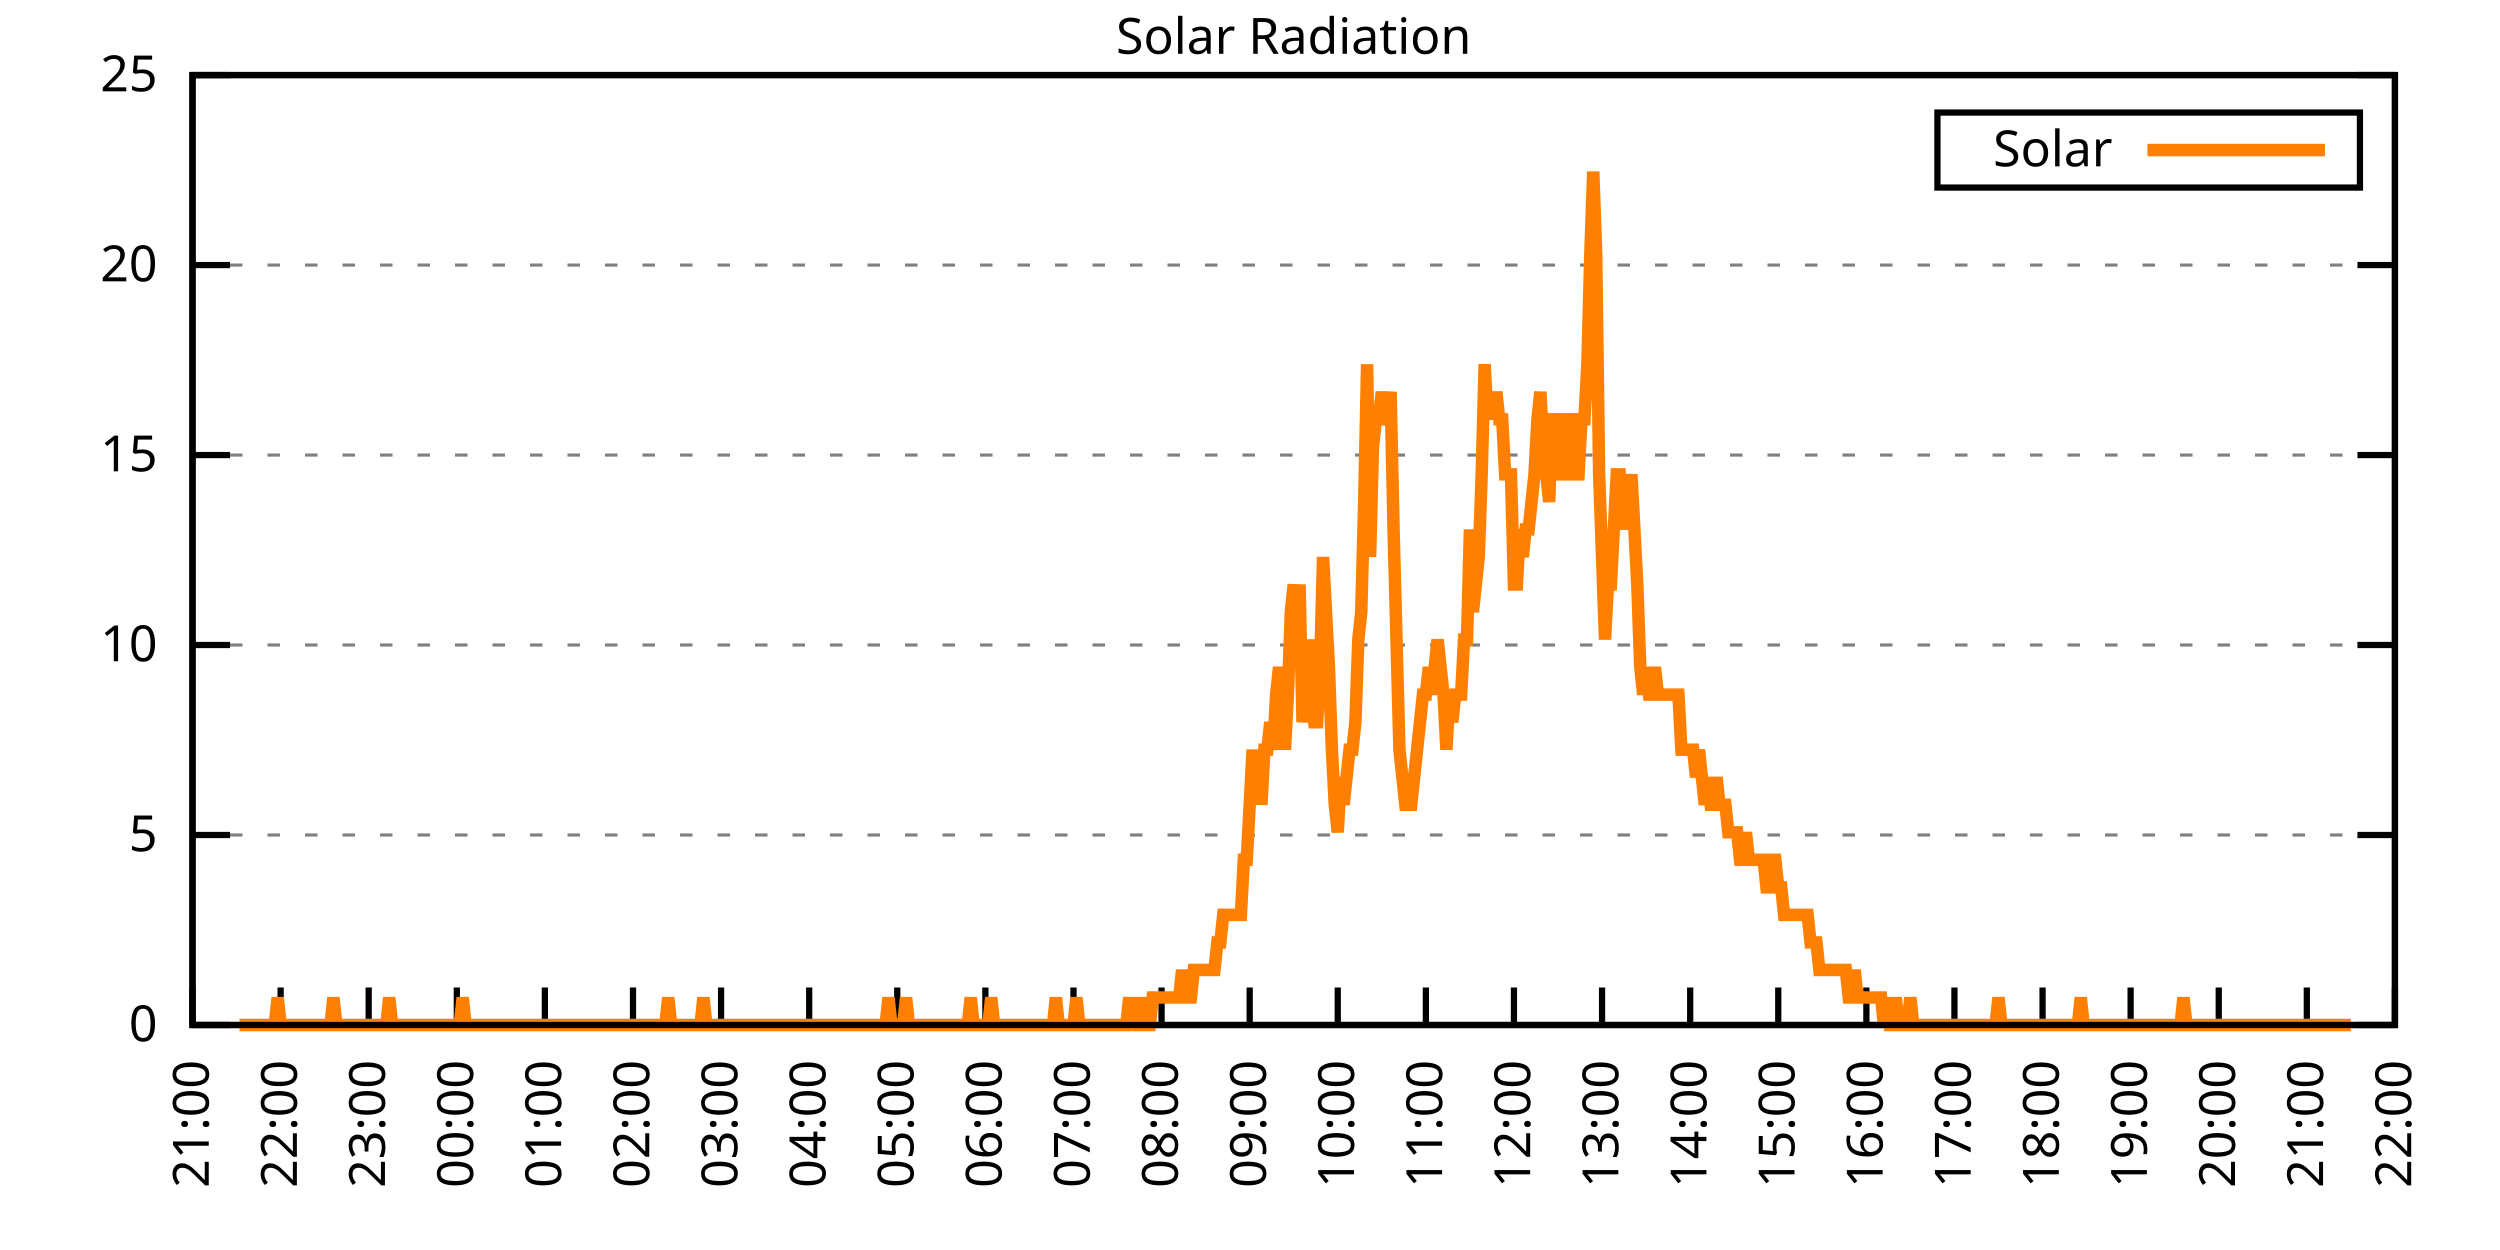
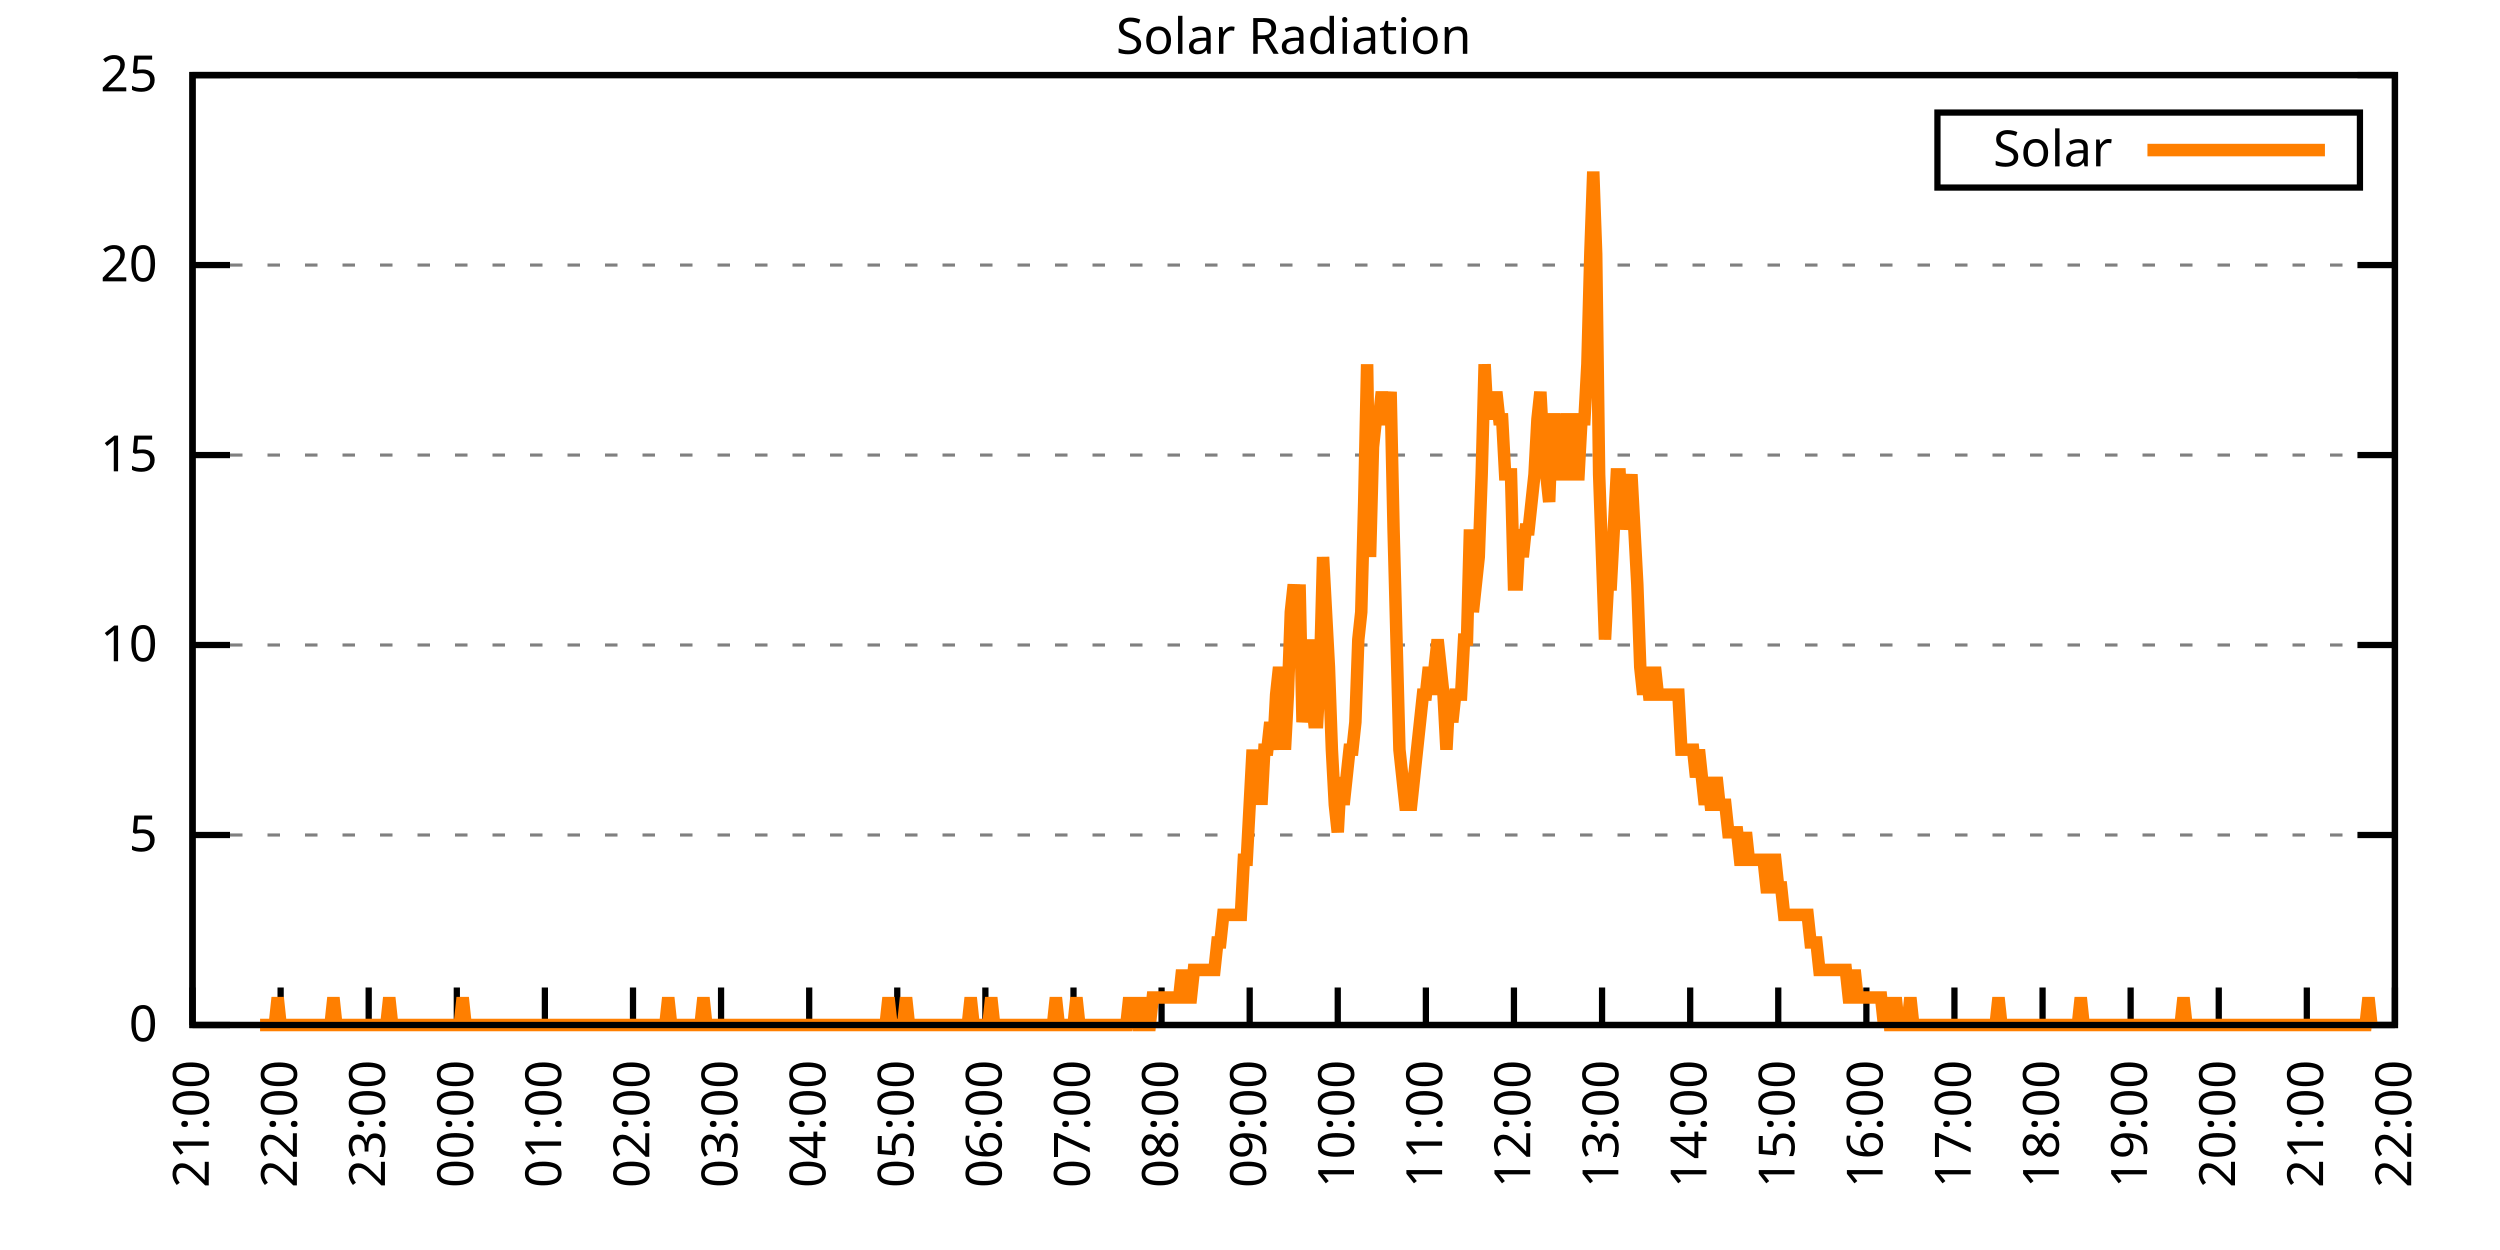
<svg xmlns="http://www.w3.org/2000/svg" xmlns:xlink="http://www.w3.org/1999/xlink" width="400" height="200" viewBox="0 0 400 200">
  <g id="gnuplot_canvas">
    <rect x="0" y="0" width="400" height="200" fill="none" />
    <defs>
      <circle id="gpDot" r="0.5" stroke-width="0.5" stroke="currentColor" />
      <path id="gpPt0" stroke-width="0.333" stroke="currentColor" d="M-1,0 h2 M0,-1 v2" />
      <path id="gpPt1" stroke-width="0.333" stroke="currentColor" d="M-1,-1 L1,1 M1,-1 L-1,1" />
      <path id="gpPt2" stroke-width="0.333" stroke="currentColor" d="M-1,0 L1,0 M0,-1 L0,1 M-1,-1 L1,1 M-1,1 L1,-1" />
      <rect id="gpPt3" stroke-width="0.333" stroke="currentColor" x="-1" y="-1" width="2" height="2" />
      <rect id="gpPt4" stroke-width="0.333" stroke="currentColor" fill="currentColor" x="-1" y="-1" width="2" height="2" />
      <circle id="gpPt5" stroke-width="0.333" stroke="currentColor" cx="0" cy="0" r="1" />
      <use xlink:href="#gpPt5" id="gpPt6" fill="currentColor" stroke="none" />
      <path id="gpPt7" stroke-width="0.333" stroke="currentColor" d="M0,-1.33 L-1.33,0.67 L1.33,0.67 z" />
      <use xlink:href="#gpPt7" id="gpPt8" fill="currentColor" stroke="none" />
      <use xlink:href="#gpPt7" id="gpPt9" stroke="currentColor" transform="rotate(180)" />
      <use xlink:href="#gpPt9" id="gpPt10" fill="currentColor" stroke="none" />
      <use xlink:href="#gpPt3" id="gpPt11" stroke="currentColor" transform="rotate(45)" />
      <use xlink:href="#gpPt11" id="gpPt12" fill="currentColor" stroke="none" />
      <path id="gpPt13" stroke-width="0.333" stroke="currentColor" d="M0,1.330 L1.265,0.411 L0.782,-1.067 L-0.782,-1.076 L-1.265,0.411 z" />
      <use xlink:href="#gpPt13" id="gpPt14" fill="currentColor" stroke="none" />
      <filter id="textbox" filterUnits="objectBoundingBox" x="0" y="0" height="1" width="1">
        <feFlood flood-color="white" flood-opacity="1" result="bgnd" />
        <feComposite in="SourceGraphic" in2="bgnd" operator="atop" />
      </filter>
      <filter id="greybox" filterUnits="objectBoundingBox" x="0" y="0" height="1" width="1">
        <feFlood flood-color="lightgrey" flood-opacity="1" result="grey" />
        <feComposite in="SourceGraphic" in2="grey" operator="atop" />
      </filter>
    </defs>
    <g fill="none" color="white" stroke="currentColor" stroke-width="1.00" stroke-linecap="butt" stroke-linejoin="miter">
</g>
    <g fill="none" color="black" stroke="currentColor" stroke-width="1.00" stroke-linecap="butt" stroke-linejoin="miter">
      <g stroke="none" shape-rendering="crispEdges">
        <polygon fill="rgb(255, 255, 255)" points="30.80,164.00 383.18,164.00 383.18,12.02 30.80,12.02 " />
      </g>
    </g>
    <g fill="none" color="black" stroke="currentColor" stroke-width="1.00" stroke-linecap="butt" stroke-linejoin="miter">
</g>
    <g fill="none" color="black" stroke="black" stroke-width="0.50" stroke-linecap="butt" stroke-linejoin="miter">
</g>
    <g fill="none" color="gray" stroke="currentColor" stroke-width="0.50" stroke-linecap="butt" stroke-linejoin="miter">
      <path stroke="gray" stroke-dasharray="2,4" class="gridline" d="M30.80,164.00 L383.19,164.00  " />
    </g>
    <g fill="none" color="gray" stroke="gray" stroke-width="1.00" stroke-linecap="butt" stroke-linejoin="miter">
</g>
    <g fill="none" color="black" stroke="currentColor" stroke-width="1.00" stroke-linecap="butt" stroke-linejoin="miter">
      <path stroke="black" d="M30.80,164.00 L36.80,164.00 M383.19,164.00 L377.19,164.00  " />
      <g transform="translate(25.20,166.60)" stroke="none" fill="black" font-family="Sans" font-size="8.00" text-anchor="end">
        <text>
          <tspan font-family="Sans"> 0</tspan>
        </text>
      </g>
    </g>
    <g fill="none" color="black" stroke="currentColor" stroke-width="1.00" stroke-linecap="butt" stroke-linejoin="miter">
</g>
    <g fill="none" color="black" stroke="black" stroke-width="0.50" stroke-linecap="butt" stroke-linejoin="miter">
</g>
    <g fill="none" color="gray" stroke="currentColor" stroke-width="0.50" stroke-linecap="butt" stroke-linejoin="miter">
      <path stroke="gray" stroke-dasharray="2,4" class="gridline" d="M30.80,133.60 L383.19,133.60  " />
    </g>
    <g fill="none" color="gray" stroke="gray" stroke-width="1.00" stroke-linecap="butt" stroke-linejoin="miter">
</g>
    <g fill="none" color="black" stroke="currentColor" stroke-width="1.00" stroke-linecap="butt" stroke-linejoin="miter">
      <path stroke="black" d="M30.80,133.60 L36.80,133.60 M383.19,133.60 L377.19,133.60  " />
      <g transform="translate(25.20,136.20)" stroke="none" fill="black" font-family="Sans" font-size="8.00" text-anchor="end">
        <text>
          <tspan font-family="Sans"> 5</tspan>
        </text>
      </g>
    </g>
    <g fill="none" color="black" stroke="currentColor" stroke-width="1.00" stroke-linecap="butt" stroke-linejoin="miter">
</g>
    <g fill="none" color="black" stroke="black" stroke-width="0.50" stroke-linecap="butt" stroke-linejoin="miter">
</g>
    <g fill="none" color="gray" stroke="currentColor" stroke-width="0.50" stroke-linecap="butt" stroke-linejoin="miter">
      <path stroke="gray" stroke-dasharray="2,4" class="gridline" d="M30.80,103.20 L383.19,103.20  " />
    </g>
    <g fill="none" color="gray" stroke="gray" stroke-width="1.00" stroke-linecap="butt" stroke-linejoin="miter">
</g>
    <g fill="none" color="black" stroke="currentColor" stroke-width="1.00" stroke-linecap="butt" stroke-linejoin="miter">
      <path stroke="black" d="M30.80,103.20 L36.80,103.20 M383.19,103.20 L377.19,103.20  " />
      <g transform="translate(25.20,105.80)" stroke="none" fill="black" font-family="Sans" font-size="8.00" text-anchor="end">
        <text>
          <tspan font-family="Sans"> 10</tspan>
        </text>
      </g>
    </g>
    <g fill="none" color="black" stroke="currentColor" stroke-width="1.00" stroke-linecap="butt" stroke-linejoin="miter">
</g>
    <g fill="none" color="black" stroke="black" stroke-width="0.50" stroke-linecap="butt" stroke-linejoin="miter">
</g>
    <g fill="none" color="gray" stroke="currentColor" stroke-width="0.50" stroke-linecap="butt" stroke-linejoin="miter">
      <path stroke="gray" stroke-dasharray="2,4" class="gridline" d="M30.80,72.81 L383.19,72.81  " />
    </g>
    <g fill="none" color="gray" stroke="gray" stroke-width="1.00" stroke-linecap="butt" stroke-linejoin="miter">
</g>
    <g fill="none" color="black" stroke="currentColor" stroke-width="1.00" stroke-linecap="butt" stroke-linejoin="miter">
      <path stroke="black" d="M30.80,72.81 L36.80,72.81 M383.19,72.81 L377.19,72.81  " />
      <g transform="translate(25.20,75.41)" stroke="none" fill="black" font-family="Sans" font-size="8.00" text-anchor="end">
        <text>
          <tspan font-family="Sans"> 15</tspan>
        </text>
      </g>
    </g>
    <g fill="none" color="black" stroke="currentColor" stroke-width="1.00" stroke-linecap="butt" stroke-linejoin="miter">
</g>
    <g fill="none" color="black" stroke="black" stroke-width="0.50" stroke-linecap="butt" stroke-linejoin="miter">
</g>
    <g fill="none" color="gray" stroke="currentColor" stroke-width="0.50" stroke-linecap="butt" stroke-linejoin="miter">
      <path stroke="gray" stroke-dasharray="2,4" class="gridline" d="M30.80,42.41 L383.19,42.41  " />
    </g>
    <g fill="none" color="gray" stroke="gray" stroke-width="1.00" stroke-linecap="butt" stroke-linejoin="miter">
</g>
    <g fill="none" color="black" stroke="currentColor" stroke-width="1.00" stroke-linecap="butt" stroke-linejoin="miter">
      <path stroke="black" d="M30.80,42.41 L36.80,42.41 M383.19,42.41 L377.19,42.41  " />
      <g transform="translate(25.20,45.01)" stroke="none" fill="black" font-family="Sans" font-size="8.00" text-anchor="end">
        <text>
          <tspan font-family="Sans"> 20</tspan>
        </text>
      </g>
    </g>
    <g fill="none" color="black" stroke="currentColor" stroke-width="1.00" stroke-linecap="butt" stroke-linejoin="miter">
</g>
    <g fill="none" color="black" stroke="black" stroke-width="0.50" stroke-linecap="butt" stroke-linejoin="miter">
</g>
    <g fill="none" color="gray" stroke="currentColor" stroke-width="0.50" stroke-linecap="butt" stroke-linejoin="miter">
      <path stroke="gray" stroke-dasharray="2,4" class="gridline" d="M30.80,12.01 L383.19,12.01  " />
    </g>
    <g fill="none" color="gray" stroke="gray" stroke-width="1.00" stroke-linecap="butt" stroke-linejoin="miter">
</g>
    <g fill="none" color="black" stroke="currentColor" stroke-width="1.00" stroke-linecap="butt" stroke-linejoin="miter">
      <path stroke="black" d="M30.80,12.01 L36.80,12.01 M383.19,12.01 L377.19,12.01  " />
      <g transform="translate(25.20,14.61)" stroke="none" fill="black" font-family="Sans" font-size="8.00" text-anchor="end">
        <text>
          <tspan font-family="Sans"> 25</tspan>
        </text>
      </g>
    </g>
    <g fill="none" color="black" stroke="currentColor" stroke-width="1.00" stroke-linecap="butt" stroke-linejoin="miter">
      <path stroke="black" d="M30.80,164.00 L30.80,158.00  " />
      <g transform="translate(33.40,169.60) rotate(270.00)" stroke="none" fill="black" font-family="Sans" font-size="8.00" text-anchor="end">
        <text>
          <tspan font-family="Sans">21:00</tspan>
        </text>
      </g>
    </g>
    <g fill="none" color="black" stroke="currentColor" stroke-width="1.00" stroke-linecap="butt" stroke-linejoin="miter">
      <path stroke="black" d="M44.90,164.00 L44.90,158.00  " />
      <g transform="translate(47.50,169.60) rotate(270.00)" stroke="none" fill="black" font-family="Sans" font-size="8.00" text-anchor="end">
        <text>
          <tspan font-family="Sans">22:00</tspan>
        </text>
      </g>
    </g>
    <g fill="none" color="black" stroke="currentColor" stroke-width="1.00" stroke-linecap="butt" stroke-linejoin="miter">
      <path stroke="black" d="M58.99,164.00 L58.99,158.00  " />
      <g transform="translate(61.59,169.60) rotate(270.00)" stroke="none" fill="black" font-family="Sans" font-size="8.00" text-anchor="end">
        <text>
          <tspan font-family="Sans">23:00</tspan>
        </text>
      </g>
    </g>
    <g fill="none" color="black" stroke="currentColor" stroke-width="1.00" stroke-linecap="butt" stroke-linejoin="miter">
      <path stroke="black" d="M73.09,164.00 L73.09,158.00  " />
      <g transform="translate(75.69,169.60) rotate(270.00)" stroke="none" fill="black" font-family="Sans" font-size="8.00" text-anchor="end">
        <text>
          <tspan font-family="Sans">00:00</tspan>
        </text>
      </g>
    </g>
    <g fill="none" color="black" stroke="currentColor" stroke-width="1.00" stroke-linecap="butt" stroke-linejoin="miter">
      <path stroke="black" d="M87.18,164.00 L87.18,158.00  " />
      <g transform="translate(89.78,169.60) rotate(270.00)" stroke="none" fill="black" font-family="Sans" font-size="8.00" text-anchor="end">
        <text>
          <tspan font-family="Sans">01:00</tspan>
        </text>
      </g>
    </g>
    <g fill="none" color="black" stroke="currentColor" stroke-width="1.00" stroke-linecap="butt" stroke-linejoin="miter">
      <path stroke="black" d="M101.28,164.00 L101.28,158.00  " />
      <g transform="translate(103.88,169.60) rotate(270.00)" stroke="none" fill="black" font-family="Sans" font-size="8.00" text-anchor="end">
        <text>
          <tspan font-family="Sans">02:00</tspan>
        </text>
      </g>
    </g>
    <g fill="none" color="black" stroke="currentColor" stroke-width="1.00" stroke-linecap="butt" stroke-linejoin="miter">
      <path stroke="black" d="M115.37,164.00 L115.37,158.00  " />
      <g transform="translate(117.97,169.60) rotate(270.00)" stroke="none" fill="black" font-family="Sans" font-size="8.00" text-anchor="end">
        <text>
          <tspan font-family="Sans">03:00</tspan>
        </text>
      </g>
    </g>
    <g fill="none" color="black" stroke="currentColor" stroke-width="1.00" stroke-linecap="butt" stroke-linejoin="miter">
      <path stroke="black" d="M129.47,164.00 L129.47,158.00  " />
      <g transform="translate(132.07,169.60) rotate(270.00)" stroke="none" fill="black" font-family="Sans" font-size="8.00" text-anchor="end">
        <text>
          <tspan font-family="Sans">04:00</tspan>
        </text>
      </g>
    </g>
    <g fill="none" color="black" stroke="currentColor" stroke-width="1.00" stroke-linecap="butt" stroke-linejoin="miter">
      <path stroke="black" d="M143.56,164.00 L143.56,158.00  " />
      <g transform="translate(146.16,169.60) rotate(270.00)" stroke="none" fill="black" font-family="Sans" font-size="8.00" text-anchor="end">
        <text>
          <tspan font-family="Sans">05:00</tspan>
        </text>
      </g>
    </g>
    <g fill="none" color="black" stroke="currentColor" stroke-width="1.00" stroke-linecap="butt" stroke-linejoin="miter">
      <path stroke="black" d="M157.66,164.00 L157.66,158.00  " />
      <g transform="translate(160.26,169.60) rotate(270.00)" stroke="none" fill="black" font-family="Sans" font-size="8.00" text-anchor="end">
        <text>
          <tspan font-family="Sans">06:00</tspan>
        </text>
      </g>
    </g>
    <g fill="none" color="black" stroke="currentColor" stroke-width="1.00" stroke-linecap="butt" stroke-linejoin="miter">
      <path stroke="black" d="M171.76,164.00 L171.76,158.00  " />
      <g transform="translate(174.36,169.60) rotate(270.00)" stroke="none" fill="black" font-family="Sans" font-size="8.00" text-anchor="end">
        <text>
          <tspan font-family="Sans">07:00</tspan>
        </text>
      </g>
    </g>
    <g fill="none" color="black" stroke="currentColor" stroke-width="1.00" stroke-linecap="butt" stroke-linejoin="miter">
      <path stroke="black" d="M185.85,164.00 L185.85,158.00  " />
      <g transform="translate(188.45,169.60) rotate(270.00)" stroke="none" fill="black" font-family="Sans" font-size="8.00" text-anchor="end">
        <text>
          <tspan font-family="Sans">08:00</tspan>
        </text>
      </g>
    </g>
    <g fill="none" color="black" stroke="currentColor" stroke-width="1.00" stroke-linecap="butt" stroke-linejoin="miter">
      <path stroke="black" d="M199.95,164.00 L199.95,158.00  " />
      <g transform="translate(202.55,169.60) rotate(270.00)" stroke="none" fill="black" font-family="Sans" font-size="8.00" text-anchor="end">
        <text>
          <tspan font-family="Sans">09:00</tspan>
        </text>
      </g>
    </g>
    <g fill="none" color="black" stroke="currentColor" stroke-width="1.00" stroke-linecap="butt" stroke-linejoin="miter">
      <path stroke="black" d="M214.04,164.00 L214.04,158.00  " />
      <g transform="translate(216.64,169.60) rotate(270.00)" stroke="none" fill="black" font-family="Sans" font-size="8.00" text-anchor="end">
        <text>
          <tspan font-family="Sans">10:00</tspan>
        </text>
      </g>
    </g>
    <g fill="none" color="black" stroke="currentColor" stroke-width="1.00" stroke-linecap="butt" stroke-linejoin="miter">
      <path stroke="black" d="M228.14,164.00 L228.14,158.00  " />
      <g transform="translate(230.74,169.60) rotate(270.00)" stroke="none" fill="black" font-family="Sans" font-size="8.00" text-anchor="end">
        <text>
          <tspan font-family="Sans">11:00</tspan>
        </text>
      </g>
    </g>
    <g fill="none" color="black" stroke="currentColor" stroke-width="1.00" stroke-linecap="butt" stroke-linejoin="miter">
      <path stroke="black" d="M242.23,164.00 L242.23,158.00  " />
      <g transform="translate(244.83,169.60) rotate(270.00)" stroke="none" fill="black" font-family="Sans" font-size="8.00" text-anchor="end">
        <text>
          <tspan font-family="Sans">12:00</tspan>
        </text>
      </g>
    </g>
    <g fill="none" color="black" stroke="currentColor" stroke-width="1.00" stroke-linecap="butt" stroke-linejoin="miter">
      <path stroke="black" d="M256.33,164.00 L256.33,158.00  " />
      <g transform="translate(258.93,169.60) rotate(270.00)" stroke="none" fill="black" font-family="Sans" font-size="8.00" text-anchor="end">
        <text>
          <tspan font-family="Sans">13:00</tspan>
        </text>
      </g>
    </g>
    <g fill="none" color="black" stroke="currentColor" stroke-width="1.00" stroke-linecap="butt" stroke-linejoin="miter">
      <path stroke="black" d="M270.43,164.00 L270.43,158.00  " />
      <g transform="translate(273.03,169.60) rotate(270.00)" stroke="none" fill="black" font-family="Sans" font-size="8.00" text-anchor="end">
        <text>
          <tspan font-family="Sans">14:00</tspan>
        </text>
      </g>
    </g>
    <g fill="none" color="black" stroke="currentColor" stroke-width="1.00" stroke-linecap="butt" stroke-linejoin="miter">
      <path stroke="black" d="M284.52,164.00 L284.52,158.00  " />
      <g transform="translate(287.12,169.60) rotate(270.00)" stroke="none" fill="black" font-family="Sans" font-size="8.00" text-anchor="end">
        <text>
          <tspan font-family="Sans">15:00</tspan>
        </text>
      </g>
    </g>
    <g fill="none" color="black" stroke="currentColor" stroke-width="1.00" stroke-linecap="butt" stroke-linejoin="miter">
      <path stroke="black" d="M298.62,164.00 L298.62,158.00  " />
      <g transform="translate(301.22,169.60) rotate(270.00)" stroke="none" fill="black" font-family="Sans" font-size="8.00" text-anchor="end">
        <text>
          <tspan font-family="Sans">16:00</tspan>
        </text>
      </g>
    </g>
    <g fill="none" color="black" stroke="currentColor" stroke-width="1.00" stroke-linecap="butt" stroke-linejoin="miter">
      <path stroke="black" d="M312.71,164.00 L312.71,158.00  " />
      <g transform="translate(315.31,169.60) rotate(270.00)" stroke="none" fill="black" font-family="Sans" font-size="8.00" text-anchor="end">
        <text>
          <tspan font-family="Sans">17:00</tspan>
        </text>
      </g>
    </g>
    <g fill="none" color="black" stroke="currentColor" stroke-width="1.00" stroke-linecap="butt" stroke-linejoin="miter">
      <path stroke="black" d="M326.81,164.00 L326.81,158.00  " />
      <g transform="translate(329.41,169.60) rotate(270.00)" stroke="none" fill="black" font-family="Sans" font-size="8.00" text-anchor="end">
        <text>
          <tspan font-family="Sans">18:00</tspan>
        </text>
      </g>
    </g>
    <g fill="none" color="black" stroke="currentColor" stroke-width="1.00" stroke-linecap="butt" stroke-linejoin="miter">
      <path stroke="black" d="M340.90,164.00 L340.90,158.00  " />
      <g transform="translate(343.50,169.60) rotate(270.00)" stroke="none" fill="black" font-family="Sans" font-size="8.00" text-anchor="end">
        <text>
          <tspan font-family="Sans">19:00</tspan>
        </text>
      </g>
    </g>
    <g fill="none" color="black" stroke="currentColor" stroke-width="1.00" stroke-linecap="butt" stroke-linejoin="miter">
      <path stroke="black" d="M355.00,164.00 L355.00,158.00  " />
      <g transform="translate(357.60,169.60) rotate(270.00)" stroke="none" fill="black" font-family="Sans" font-size="8.00" text-anchor="end">
        <text>
          <tspan font-family="Sans">20:00</tspan>
        </text>
      </g>
    </g>
    <g fill="none" color="black" stroke="currentColor" stroke-width="1.00" stroke-linecap="butt" stroke-linejoin="miter">
      <path stroke="black" d="M369.09,164.00 L369.09,158.00  " />
      <g transform="translate(371.69,169.60) rotate(270.00)" stroke="none" fill="black" font-family="Sans" font-size="8.00" text-anchor="end">
        <text>
          <tspan font-family="Sans">21:00</tspan>
        </text>
      </g>
    </g>
    <g fill="none" color="black" stroke="currentColor" stroke-width="1.00" stroke-linecap="butt" stroke-linejoin="miter">
      <path stroke="black" d="M383.19,164.00 L383.19,158.00  " />
      <g transform="translate(385.79,169.60) rotate(270.00)" stroke="none" fill="black" font-family="Sans" font-size="8.00" text-anchor="end">
        <text>
          <tspan font-family="Sans">22:00</tspan>
        </text>
      </g>
    </g>
    <g fill="none" color="black" stroke="currentColor" stroke-width="1.00" stroke-linecap="butt" stroke-linejoin="miter">
</g>
    <g fill="none" color="black" stroke="currentColor" stroke-width="1.00" stroke-linecap="butt" stroke-linejoin="miter">
      <path stroke="black" d="M30.80,12.01 L30.80,164.00 L383.19,164.00 L383.19,12.01 L30.80,12.01 Z  " />
    </g>
    <g fill="none" color="black" stroke="currentColor" stroke-width="1.00" stroke-linecap="butt" stroke-linejoin="miter">
</g>
    <g fill="none" color="black" stroke="currentColor" stroke-width="1.00" stroke-linecap="butt" stroke-linejoin="miter">
      <path stroke="black" d="M309.99,30.01 L309.99,18.01 L377.59,18.01 L377.59,30.01 L309.99,30.01 Z  " />
    </g>
    <g id="Solar_Radiation_plot_1">
      <g fill="none" color="white" stroke="black" stroke-width="2.00" stroke-linecap="butt" stroke-linejoin="miter">
</g>
      <g fill="none" color="black" stroke="currentColor" stroke-width="2.00" stroke-linecap="butt" stroke-linejoin="miter">
        <g transform="translate(337.99,26.61)" stroke="none" fill="black" font-family="Sans" font-size="8.00" text-anchor="end">
          <text>
            <tspan font-family="Sans">Solar</tspan>
          </text>
        </g>
      </g>
      <g fill="none" color="black" stroke="currentColor" stroke-width="2.00" stroke-linecap="butt" stroke-linejoin="miter">
-         <path stroke="rgb(255, 127,   0)" d="M343.59,24.01 L371.99,24.01 M38.32,164.00 L38.79,164.00 L39.26,164.00 L39.73,164.00 L40.20,164.00 L40.67,164.00   L41.14,164.00 L41.61,164.00 L42.08,164.00 L42.55,164.00 L43.02,164.00 L43.49,164.00 L43.96,164.00 L44.43,159.60   L44.90,164.00 L45.37,164.00 L45.84,164.00 L46.31,164.00 L46.78,164.00 L47.24,164.00 L47.71,164.00 L48.18,164.00   L48.65,164.00 L49.12,164.00 L49.59,164.00 L50.06,164.00 L50.53,164.00 L51.00,164.00 L51.47,164.00 L51.94,164.00   L52.41,164.00 L52.88,164.00 L53.35,159.60 L53.82,164.00 L54.29,164.00 L54.76,164.00 L55.23,164.00 L55.70,164.00   L56.17,164.00 L56.64,164.00 L57.11,164.00 L57.58,164.00 L58.05,164.00 L58.52,164.00 L58.99,164.00 L59.46,164.00   L59.93,164.00 L60.40,164.00 L60.87,164.00 L61.34,164.00 L61.81,164.00 L62.28,159.60 L62.75,164.00 L63.22,164.00   L63.69,164.00 L64.16,164.00 L64.63,164.00 L65.10,164.00 L65.57,164.00 L66.04,164.00 L66.51,164.00 L66.98,164.00   L67.45,164.00 L67.92,164.00 L68.39,164.00 L68.86,164.00 L69.33,164.00 L69.80,164.00 L70.27,164.00 L70.74,164.00   L71.21,164.00 L71.68,164.00 L72.15,164.00 L72.62,164.00 L73.09,164.00 L73.56,164.00 L74.03,159.60 L74.50,164.00   L74.97,164.00 L75.44,164.00 L75.91,164.00 L76.38,164.00 L76.85,164.00 L77.32,164.00 L77.79,164.00 L78.26,164.00   L78.73,164.00 L79.19,164.00 L79.66,164.00 L80.13,164.00 L80.60,164.00 L81.07,164.00 L81.54,164.00 L82.01,164.00   L82.48,164.00 L82.95,164.00 L83.42,164.00 L83.89,164.00 L84.36,164.00 L84.83,164.00 L85.30,164.00 L85.77,164.00   L86.24,164.00 L86.71,164.00 L87.18,164.00 L87.65,164.00 L88.12,164.00 L88.59,164.00 L89.06,164.00 L89.53,164.00   L90.00,164.00 L90.47,164.00 L90.94,164.00 L91.41,164.00 L91.88,164.00 L92.35,164.00 L92.82,164.00 L93.29,164.00   L93.76,164.00 L94.23,164.00 L94.70,164.00 L95.17,164.00 L95.64,164.00 L96.11,164.00 L96.58,164.00 L97.05,164.00   L97.52,164.00 L97.99,164.00 L98.46,164.00 L98.93,164.00 L99.40,164.00 L99.87,164.00 L100.34,164.00 L100.81,164.00   L101.28,164.00 L101.75,164.00 L102.22,164.00 L102.69,164.00 L103.16,164.00 L103.63,164.00 L104.10,164.00 L104.57,164.00   L105.04,164.00 L105.51,164.00 L105.98,164.00 L106.45,164.00 L106.92,159.60 L107.39,164.00 L107.86,164.00 L108.33,164.00   L108.80,164.00 L109.27,164.00 L109.74,164.00 L110.21,164.00 L110.68,164.00 L111.14,164.00 L111.61,164.00 L112.08,164.00   L112.55,159.60 L113.02,164.00 L113.49,164.00 L113.96,164.00 L114.43,164.00 L114.90,164.00 L115.37,164.00 L115.84,164.00   L116.31,164.00 L116.78,164.00 L117.25,164.00 L117.72,164.00 L118.19,164.00 L118.66,164.00 L119.13,164.00 L119.60,164.00   L120.07,164.00 L120.54,164.00 L121.01,164.00 L121.48,164.00 L121.95,164.00 L122.42,164.00 L122.89,164.00 L123.36,164.00   L123.83,164.00 L124.30,164.00 L124.77,164.00 L125.24,164.00 L125.71,164.00 L126.18,164.00 L126.65,164.00 L127.12,164.00   L127.59,164.00 L128.06,164.00 L128.53,164.00 L129.00,164.00 L129.47,164.00 L129.94,164.00 L130.41,164.00 L130.88,164.00   L131.35,164.00 L131.82,164.00 L132.29,164.00 L132.76,164.00 L133.23,164.00 L133.70,164.00 L134.17,164.00 L134.64,164.00   L135.11,164.00 L135.58,164.00 L136.05,164.00 L136.52,164.00 L136.99,164.00 L137.46,164.00 L137.93,164.00 L138.40,164.00   L138.87,164.00 L139.34,164.00 L139.81,164.00 L140.28,164.00 L140.75,164.00 L141.22,164.00 L141.69,164.00 L142.16,159.60   L142.63,164.00 L143.09,164.00 L143.56,164.00 L144.03,164.00 L144.50,164.00 L144.97,159.60 L145.44,164.00 L145.91,164.00   L146.38,164.00 L146.85,164.00 L147.32,164.00 L147.79,164.00 L148.26,164.00 L148.73,164.00 L149.20,164.00 L149.67,164.00   L150.14,164.00 L150.61,164.00 L151.08,164.00 L151.55,164.00 L152.02,164.00 L152.49,164.00 L152.96,164.00 L153.43,164.00   L153.90,164.00 L154.37,164.00 L154.84,164.00 L155.31,159.60 L155.78,164.00 L156.25,164.00 L156.72,164.00 L157.19,164.00   L157.66,164.00 L158.13,164.00 L158.60,159.60 L159.07,164.00 L159.54,164.00 L160.01,164.00 L160.48,164.00 L160.95,164.00   L161.42,164.00 L161.89,164.00 L162.36,164.00 L162.83,164.00 L163.30,164.00 L163.77,164.00 L164.24,164.00 L164.71,164.00   L165.18,164.00 L165.65,164.00 L166.12,164.00 L166.59,164.00 L167.06,164.00 L167.53,164.00 L168.00,164.00 L168.47,164.00   L168.94,159.60 L169.41,164.00 L169.88,164.00 L170.35,164.00 L170.82,164.00 L171.29,164.00 L171.76,164.00 L172.23,159.60   L172.70,164.00 L173.17,164.00 L173.64,164.00 L174.11,164.00 L174.58,164.00 L175.04,164.00 L175.51,164.00 L175.98,164.00   L176.45,164.00 L176.92,164.00 L177.39,164.00 L177.86,164.00 L178.33,164.00 L178.80,164.00 L179.27,164.00 L179.74,164.00   L180.21,164.00 L180.68,159.60 L181.15,164.00 L181.62,159.60 L182.09,164.00 L182.56,164.00 L183.03,159.60 L183.50,164.00   L183.97,164.00 L184.44,159.60 L184.91,159.60 L185.38,159.60 L185.85,159.60 L186.32,159.60 L186.79,159.60 L187.26,159.60   L187.73,159.60 L188.20,159.60 L188.67,159.60 L189.14,155.19 L189.61,159.60 L190.08,159.60 L190.55,159.60 L191.02,155.19   L191.49,155.19 L191.96,155.19 L192.43,155.19 L192.90,155.19 L193.37,155.19 L193.84,155.19 L194.31,155.19 L194.78,150.79   L195.25,150.79 L195.72,146.38 L196.19,146.38 L196.66,146.38 L197.13,146.38 L197.60,146.38 L198.07,146.38 L198.54,146.38   L199.01,137.57 L199.48,137.57 L199.95,128.76 L200.42,119.95 L200.89,128.76 L201.36,119.95 L201.83,128.76 L202.30,119.95   L202.77,119.95 L203.24,115.55 L203.71,119.95 L204.18,111.14 L204.65,106.74 L205.12,111.14 L205.59,119.95 L206.06,111.14   L206.53,97.93 L207.00,93.52 L207.46,102.33 L207.93,93.52 L208.40,115.55 L208.87,111.14 L209.34,102.33 L209.81,111.14   L210.28,115.55 L210.75,115.55 L211.22,106.74 L211.69,89.12 L212.16,97.93 L212.63,106.74 L213.10,119.95 L213.57,128.76   L214.04,133.17 L214.51,124.36 L214.98,128.76 L215.45,124.36 L215.92,119.95 L216.39,119.95 L216.86,115.55 L217.33,102.33   L217.80,97.93 L218.27,80.31 L218.74,58.28 L219.21,89.12 L219.68,71.50 L220.15,67.09 L220.62,67.09 L221.09,62.69   L221.56,67.09 L222.03,67.09 L222.50,62.69 L222.97,84.71 L223.44,102.33 L223.91,119.95 L224.38,124.36 L224.85,128.76   L225.32,128.76 L225.79,128.76 L226.26,124.36 L226.73,119.95 L227.20,115.55 L227.67,111.14 L228.14,111.14 L228.61,106.74   L229.08,111.14 L229.55,106.74 L230.02,102.33 L230.49,106.74 L230.96,111.14 L231.43,119.95 L231.90,111.14 L232.37,115.55   L232.84,111.14 L233.31,111.14 L233.78,111.14 L234.25,102.33 L234.72,102.33 L235.19,84.71 L235.66,97.93 L236.13,93.52   L236.60,89.12 L237.07,75.90 L237.54,58.28 L238.01,67.09 L238.48,62.69 L238.95,67.09 L239.41,62.69 L239.88,67.09   L240.35,67.09 L240.82,75.90 L241.29,75.90 L241.76,75.90 L242.23,93.52 L242.70,93.52 L243.17,84.71 L243.64,89.12   L244.11,84.71 L244.58,84.71 L245.05,80.31 L245.52,75.90 L245.99,67.09 L246.46,62.69 L246.93,71.50 L247.40,75.90   L247.87,80.31 L248.34,67.09 L248.81,67.09 L249.28,71.50 L249.75,75.90 L250.22,75.90 L250.69,67.09 L251.16,67.09   L251.63,75.90 L252.10,75.90 L252.57,75.90 L253.04,67.09 L253.51,67.09 L253.98,58.28 L254.45,40.66 L254.92,27.45   L255.39,40.66 L255.86,75.90 L256.33,89.12 L256.80,102.33 L257.27,93.52 L257.74,93.52 L258.21,84.71 L258.68,75.90   L259.15,75.90 L259.62,84.71 L260.09,80.31 L260.56,80.31 L261.03,75.90 L261.50,84.71 L261.97,93.52 L262.44,106.74   L262.91,111.14 L263.38,106.74 L263.85,111.14 L264.32,111.14 L264.79,106.74 L265.26,111.14 L265.73,111.14 L266.20,111.14   L266.67,111.14 L267.14,111.14 L267.61,111.14 L268.08,111.14 L268.55,111.14 L269.02,119.95 L269.49,119.95 L269.96,119.95   L270.43,119.95 L270.90,119.95 L271.36,124.36 L271.83,119.95 L272.30,124.36 L272.77,128.76 L273.24,124.36 L273.71,128.76   L274.18,128.76 L274.65,124.36 L275.12,128.76 L275.59,128.76 L276.06,128.76 L276.53,133.17 L277.00,133.17 L277.47,133.17   L277.94,133.17 L278.41,137.57 L278.88,137.57 L279.35,133.17 L279.82,137.57 L280.29,137.57 L280.76,137.57 L281.23,137.57   L281.70,137.57 L282.17,137.57 L282.64,141.98 L283.11,141.98 L283.58,137.57 L284.05,137.57 L284.52,141.98 L284.99,141.98   L285.46,146.38 L285.93,146.38 L286.40,146.38 L286.87,146.38 L287.34,146.38 L287.81,146.38 L288.28,146.38 L288.75,146.38   L289.22,146.38 L289.69,150.79 L290.16,150.79 L290.63,150.79 L291.10,155.19 L291.57,155.19 L292.04,155.19 L292.51,155.19   L292.98,155.19 L293.45,155.19 L293.92,155.19 L294.39,155.19 L294.86,155.19 L295.33,155.19 L295.80,159.60 L296.27,159.60   L296.74,155.19 L297.21,159.60 L297.68,159.60 L298.15,159.60 L298.62,159.60 L299.09,159.60 L299.56,159.60 L300.03,159.60   L300.50,159.60 L300.97,159.60 L301.44,164.00 L301.91,159.60 L302.38,164.00 L302.85,164.00 L303.31,159.60 L303.78,164.00   L304.25,164.00 L304.72,164.00 L305.19,164.00 L305.66,159.60 L306.13,164.00 L306.60,164.00 L307.07,164.00 L307.54,164.00   L308.01,164.00 L308.48,164.00 L308.95,164.00 L309.42,164.00 L309.89,164.00 L310.36,164.00 L310.83,164.00 L311.30,164.00   L311.77,164.00 L312.24,164.00 L312.71,164.00 L313.18,164.00 L313.65,164.00 L314.12,164.00 L314.59,164.00 L315.06,164.00   L315.53,164.00 L316.00,164.00 L316.47,164.00 L316.94,164.00 L317.41,164.00 L317.88,164.00 L318.35,164.00 L318.82,164.00   L319.29,164.00 L319.76,159.60 L320.23,164.00 L320.70,164.00 L321.17,164.00 L321.64,164.00 L322.11,164.00 L322.58,164.00   L323.05,164.00 L323.52,164.00 L323.99,164.00 L324.46,164.00 L324.93,164.00 L325.40,164.00 L325.87,164.00 L326.34,164.00   L326.81,164.00 L327.28,164.00 L327.75,164.00 L328.22,164.00 L328.69,164.00 L329.16,164.00 L329.63,164.00 L330.10,164.00   L330.57,164.00 L331.04,164.00 L331.51,164.00 L331.98,164.00 L332.45,164.00 L332.92,159.60 L333.39,164.00 L333.86,164.00   L334.33,164.00 L334.80,164.00 L335.26,164.00 L335.73,164.00 L336.20,164.00 L336.67,164.00 L337.14,164.00 L337.61,164.00   L338.08,164.00 L338.55,164.00 L339.02,164.00 L339.49,164.00 L339.96,164.00 L340.43,164.00 L340.90,164.00 L341.37,164.00   L341.84,164.00 L342.31,164.00 L342.78,164.00 L343.25,164.00 L343.72,164.00 L344.19,164.00 L344.66,164.00 L345.13,164.00   L345.60,164.00 L346.07,164.00 L346.54,164.00 L347.01,164.00 L347.48,164.00 L347.95,164.00 L348.42,164.00 L348.89,164.00   L349.36,159.60 L349.83,164.00 L350.30,164.00 L350.77,164.00 L351.24,164.00 L351.71,164.00 L352.18,164.00 L352.65,164.00   L353.12,164.00 L353.59,164.00 L354.06,164.00 L354.53,164.00 L355.00,164.00 L355.47,164.00 L355.94,164.00 L356.41,164.00   L356.88,164.00 L357.35,164.00 L357.82,164.00 L358.29,164.00 L358.76,164.00 L359.23,164.00 L359.70,164.00 L360.17,164.00   L360.64,164.00 L361.11,164.00 L361.58,164.00 L362.05,164.00 L362.52,164.00 L362.99,164.00 L363.46,164.00 L363.93,164.00   L364.40,164.00 L364.87,164.00 L365.34,164.00 L365.81,164.00 L366.28,164.00 L366.75,164.00 L367.21,164.00 L367.68,164.00   L368.15,164.00 L368.62,164.00 L369.09,164.00 L369.56,164.00 L370.03,164.00 L370.50,164.00 L370.97,164.00 L371.44,164.00   L371.91,164.00 L372.38,164.00 L372.85,164.00 L373.32,164.00 L373.79,164.00 L374.26,164.00 L374.73,164.00 L375.20,164.00   L375.67,164.00 L376.14,164.00  " />
+         <path stroke="rgb(255, 127,   0)" d="M343.59,24.01 L371.99,24.01 M41.61,164.00 L42.08,164.00 L42.55,164.00 L43.02,164.00 L43.49,164.00 L43.96,164.00   L44.43,159.60 L44.90,164.00 L45.37,164.00 L45.84,164.00 L46.31,164.00 L46.78,164.00 L47.24,164.00 L47.71,164.00   L48.18,164.00 L48.65,164.00 L49.12,164.00 L49.59,164.00 L50.06,164.00 L50.53,164.00 L51.00,164.00 L51.47,164.00   L51.94,164.00 L52.41,164.00 L52.88,164.00 L53.35,159.60 L53.82,164.00 L54.29,164.00 L54.76,164.00 L55.23,164.00   L55.70,164.00 L56.17,164.00 L56.64,164.00 L57.11,164.00 L57.58,164.00 L58.05,164.00 L58.52,164.00 L58.99,164.00   L59.46,164.00 L59.93,164.00 L60.40,164.00 L60.87,164.00 L61.34,164.00 L61.81,164.00 L62.28,159.60 L62.75,164.00   L63.22,164.00 L63.69,164.00 L64.16,164.00 L64.63,164.00 L65.10,164.00 L65.57,164.00 L66.04,164.00 L66.51,164.00   L66.98,164.00 L67.45,164.00 L67.92,164.00 L68.39,164.00 L68.86,164.00 L69.33,164.00 L69.80,164.00 L70.27,164.00   L70.74,164.00 L71.21,164.00 L71.68,164.00 L72.15,164.00 L72.62,164.00 L73.09,164.00 L73.56,164.00 L74.03,159.60   L74.50,164.00 L74.97,164.00 L75.44,164.00 L75.91,164.00 L76.38,164.00 L76.85,164.00 L77.32,164.00 L77.79,164.00   L78.26,164.00 L78.73,164.00 L79.19,164.00 L79.66,164.00 L80.13,164.00 L80.60,164.00 L81.07,164.00 L81.54,164.00   L82.01,164.00 L82.48,164.00 L82.95,164.00 L83.42,164.00 L83.89,164.00 L84.36,164.00 L84.83,164.00 L85.30,164.00   L85.77,164.00 L86.24,164.00 L86.71,164.00 L87.18,164.00 L87.65,164.00 L88.12,164.00 L88.59,164.00 L89.06,164.00   L89.53,164.00 L90.00,164.00 L90.47,164.00 L90.94,164.00 L91.41,164.00 L91.88,164.00 L92.35,164.00 L92.82,164.00   L93.29,164.00 L93.76,164.00 L94.23,164.00 L94.70,164.00 L95.17,164.00 L95.64,164.00 L96.11,164.00 L96.58,164.00   L97.05,164.00 L97.52,164.00 L97.99,164.00 L98.46,164.00 L98.93,164.00 L99.40,164.00 L99.87,164.00 L100.34,164.00   L100.81,164.00 L101.28,164.00 L101.75,164.00 L102.22,164.00 L102.69,164.00 L103.16,164.00 L103.63,164.00 L104.10,164.00   L104.57,164.00 L105.04,164.00 L105.51,164.00 L105.98,164.00 L106.45,164.00 L106.92,159.60 L107.39,164.00 L107.86,164.00   L108.33,164.00 L108.80,164.00 L109.27,164.00 L109.74,164.00 L110.21,164.00 L110.68,164.00 L111.14,164.00 L111.61,164.00   L112.08,164.00 L112.55,159.60 L113.02,164.00 L113.49,164.00 L113.96,164.00 L114.43,164.00 L114.90,164.00 L115.37,164.00   L115.84,164.00 L116.31,164.00 L116.78,164.00 L117.25,164.00 L117.72,164.00 L118.19,164.00 L118.66,164.00 L119.13,164.00   L119.60,164.00 L120.07,164.00 L120.54,164.00 L121.01,164.00 L121.48,164.00 L121.95,164.00 L122.42,164.00 L122.89,164.00   L123.36,164.00 L123.83,164.00 L124.30,164.00 L124.77,164.00 L125.24,164.00 L125.71,164.00 L126.18,164.00 L126.65,164.00   L127.12,164.00 L127.59,164.00 L128.06,164.00 L128.53,164.00 L129.00,164.00 L129.47,164.00 L129.94,164.00 L130.41,164.00   L130.88,164.00 L131.35,164.00 L131.82,164.00 L132.29,164.00 L132.76,164.00 L133.23,164.00 L133.70,164.00 L134.17,164.00   L134.64,164.00 L135.11,164.00 L135.58,164.00 L136.05,164.00 L136.52,164.00 L136.99,164.00 L137.46,164.00 L137.93,164.00   L138.40,164.00 L138.87,164.00 L139.34,164.00 L139.81,164.00 L140.28,164.00 L140.75,164.00 L141.22,164.00 L141.69,164.00   L142.16,159.60 L142.63,164.00 L143.09,164.00 L143.56,164.00 L144.03,164.00 L144.50,164.00 L144.97,159.60 L145.44,164.00   L145.91,164.00 L146.38,164.00 L146.85,164.00 L147.32,164.00 L147.79,164.00 L148.26,164.00 L148.73,164.00 L149.20,164.00   L149.67,164.00 L150.14,164.00 L150.61,164.00 L151.08,164.00 L151.55,164.00 L152.02,164.00 L152.49,164.00 L152.96,164.00   L153.43,164.00 L153.90,164.00 L154.37,164.00 L154.84,164.00 L155.31,159.60 L155.78,164.00 L156.25,164.00 L156.72,164.00   L157.19,164.00 L157.66,164.00 L158.13,164.00 L158.60,159.60 L159.07,164.00 L159.54,164.00 L160.01,164.00 L160.48,164.00   L160.95,164.00 L161.42,164.00 L161.89,164.00 L162.36,164.00 L162.83,164.00 L163.30,164.00 L163.77,164.00 L164.24,164.00   L164.71,164.00 L165.18,164.00 L165.65,164.00 L166.12,164.00 L166.59,164.00 L167.06,164.00 L167.53,164.00 L168.00,164.00   L168.47,164.00 L168.94,159.60 L169.41,164.00 L169.88,164.00 L170.35,164.00 L170.82,164.00 L171.29,164.00 L171.76,164.00   L172.23,159.60 L172.70,164.00 L173.17,164.00 L173.64,164.00 L174.11,164.00 L174.58,164.00 L175.04,164.00 L175.51,164.00   L175.98,164.00 L176.45,164.00 L176.92,164.00 L177.39,164.00 L177.86,164.00 L178.33,164.00 L178.80,164.00 L179.27,164.00   L179.74,164.00 L180.21,164.00 L180.68,159.60 L181.15,164.00 L181.62,159.60 L182.09,164.00 L182.56,164.00 L183.03,159.60   L183.50,164.00 L183.97,164.00 L184.44,159.60 L184.91,159.60 L185.38,159.60 L185.85,159.60 L186.32,159.60 L186.79,159.60   L187.26,159.60 L187.73,159.60 L188.20,159.60 L188.67,159.60 L189.14,155.19 L189.61,159.60 L190.08,159.60 L190.55,159.60   L191.02,155.19 L191.49,155.19 L191.96,155.19 L192.43,155.19 L192.90,155.19 L193.37,155.19 L193.84,155.19 L194.31,155.19   L194.78,150.79 L195.25,150.79 L195.72,146.38 L196.19,146.38 L196.66,146.38 L197.13,146.38 L197.60,146.38 L198.07,146.38   L198.54,146.38 L199.01,137.57 L199.48,137.57 L199.95,128.76 L200.42,119.95 L200.89,128.76 L201.36,119.95 L201.83,128.76   L202.30,119.95 L202.77,119.95 L203.24,115.55 L203.71,119.95 L204.18,111.14 L204.65,106.74 L205.12,111.14 L205.59,119.95   L206.06,111.14 L206.53,97.93 L207.00,93.52 L207.46,102.33 L207.93,93.52 L208.40,115.55 L208.87,111.14 L209.34,102.33   L209.81,111.14 L210.28,115.55 L210.75,115.55 L211.22,106.74 L211.69,89.12 L212.16,97.93 L212.63,106.74 L213.10,119.95   L213.57,128.76 L214.04,133.17 L214.51,124.36 L214.98,128.76 L215.45,124.36 L215.92,119.95 L216.39,119.95 L216.86,115.55   L217.33,102.33 L217.80,97.93 L218.27,80.31 L218.74,58.28 L219.21,89.12 L219.68,71.50 L220.15,67.09 L220.62,67.09   L221.09,62.69 L221.56,67.09 L222.03,67.09 L222.50,62.69 L222.97,84.71 L223.44,102.33 L223.91,119.95 L224.38,124.36   L224.85,128.76 L225.32,128.76 L225.79,128.76 L226.26,124.36 L226.73,119.95 L227.20,115.55 L227.67,111.14 L228.14,111.14   L228.61,106.74 L229.08,111.14 L229.55,106.74 L230.02,102.33 L230.49,106.74 L230.96,111.14 L231.43,119.95 L231.90,111.14   L232.37,115.55 L232.84,111.14 L233.31,111.14 L233.78,111.14 L234.25,102.33 L234.72,102.33 L235.19,84.71 L235.66,97.93   L236.13,93.52 L236.60,89.12 L237.07,75.90 L237.54,58.28 L238.01,67.09 L238.48,62.69 L238.95,67.09 L239.41,62.69   L239.88,67.09 L240.35,67.09 L240.82,75.90 L241.29,75.90 L241.76,75.90 L242.23,93.52 L242.70,93.52 L243.17,84.71   L243.64,89.12 L244.11,84.71 L244.58,84.71 L245.05,80.31 L245.52,75.90 L245.99,67.09 L246.46,62.69 L246.93,71.50   L247.40,75.90 L247.87,80.31 L248.34,67.09 L248.81,67.09 L249.28,71.50 L249.75,75.90 L250.22,75.90 L250.69,67.09   L251.16,67.09 L251.63,75.90 L252.10,75.90 L252.57,75.90 L253.04,67.09 L253.51,67.09 L253.98,58.28 L254.45,40.66   L254.92,27.45 L255.39,40.66 L255.86,75.90 L256.33,89.12 L256.80,102.33 L257.27,93.52 L257.74,93.52 L258.21,84.71   L258.68,75.90 L259.15,75.90 L259.62,84.71 L260.09,80.31 L260.56,80.31 L261.03,75.90 L261.50,84.71 L261.97,93.52   L262.44,106.74 L262.91,111.14 L263.38,106.74 L263.85,111.14 L264.32,111.14 L264.79,106.74 L265.26,111.14 L265.73,111.14   L266.20,111.14 L266.67,111.14 L267.14,111.14 L267.61,111.14 L268.08,111.14 L268.55,111.14 L269.02,119.95 L269.49,119.95   L269.96,119.95 L270.43,119.95 L270.90,119.95 L271.36,124.36 L271.83,119.95 L272.30,124.36 L272.77,128.76 L273.24,124.36   L273.71,128.76 L274.18,128.76 L274.65,124.36 L275.12,128.76 L275.59,128.76 L276.06,128.76 L276.53,133.17 L277.00,133.17   L277.47,133.17 L277.94,133.17 L278.41,137.57 L278.88,137.57 L279.35,133.17 L279.82,137.57 L280.29,137.57 L280.76,137.57   L281.23,137.57 L281.70,137.57 L282.17,137.57 L282.64,141.98 L283.11,141.98 L283.58,137.57 L284.05,137.57 L284.52,141.98   L284.99,141.98 L285.46,146.38 L285.93,146.38 L286.40,146.38 L286.87,146.38 L287.34,146.38 L287.81,146.38 L288.28,146.38   L288.75,146.38 L289.22,146.38 L289.69,150.79 L290.16,150.79 L290.63,150.79 L291.10,155.19 L291.57,155.19 L292.04,155.19   L292.51,155.19 L292.98,155.19 L293.45,155.19 L293.92,155.19 L294.39,155.19 L294.86,155.19 L295.33,155.19 L295.80,159.60   L296.27,159.60 L296.74,155.19 L297.21,159.60 L297.68,159.60 L298.15,159.60 L298.62,159.60 L299.09,159.60 L299.56,159.60   L300.03,159.60 L300.50,159.60 L300.97,159.60 L301.44,164.00 L301.91,159.60 L302.38,164.00 L302.85,164.00 L303.31,159.60   L303.78,164.00 L304.25,164.00 L304.72,164.00 L305.19,164.00 L305.66,159.60 L306.13,164.00 L306.60,164.00 L307.07,164.00   L307.54,164.00 L308.01,164.00 L308.48,164.00 L308.95,164.00 L309.42,164.00 L309.89,164.00 L310.36,164.00 L310.83,164.00   L311.30,164.00 L311.77,164.00 L312.24,164.00 L312.71,164.00 L313.18,164.00 L313.65,164.00 L314.12,164.00 L314.59,164.00   L315.06,164.00 L315.53,164.00 L316.00,164.00 L316.47,164.00 L316.94,164.00 L317.41,164.00 L317.88,164.00 L318.35,164.00   L318.82,164.00 L319.29,164.00 L319.76,159.60 L320.23,164.00 L320.70,164.00 L321.17,164.00 L321.64,164.00 L322.11,164.00   L322.58,164.00 L323.05,164.00 L323.52,164.00 L323.99,164.00 L324.46,164.00 L324.93,164.00 L325.40,164.00 L325.87,164.00   L326.34,164.00 L326.81,164.00 L327.28,164.00 L327.75,164.00 L328.22,164.00 L328.69,164.00 L329.16,164.00 L329.63,164.00   L330.10,164.00 L330.57,164.00 L331.04,164.00 L331.51,164.00 L331.98,164.00 L332.45,164.00 L332.92,159.60 L333.39,164.00   L333.86,164.00 L334.33,164.00 L334.80,164.00 L335.26,164.00 L335.73,164.00 L336.20,164.00 L336.67,164.00 L337.14,164.00   L337.61,164.00 L338.08,164.00 L338.55,164.00 L339.02,164.00 L339.49,164.00 L339.96,164.00 L340.43,164.00 L340.90,164.00   L341.37,164.00 L341.84,164.00 L342.31,164.00 L342.78,164.00 L343.25,164.00 L343.72,164.00 L344.19,164.00 L344.66,164.00   L345.13,164.00 L345.60,164.00 L346.07,164.00 L346.54,164.00 L347.01,164.00 L347.48,164.00 L347.95,164.00 L348.42,164.00   L348.89,164.00 L349.36,159.60 L349.83,164.00 L350.30,164.00 L350.77,164.00 L351.24,164.00 L351.71,164.00 L352.18,164.00   L352.65,164.00 L353.12,164.00 L353.59,164.00 L354.06,164.00 L354.53,164.00 L355.00,164.00 L355.47,164.00 L355.94,164.00   L356.41,164.00 L356.88,164.00 L357.35,164.00 L357.82,164.00 L358.29,164.00 L358.76,164.00 L359.23,164.00 L359.70,164.00   L360.17,164.00 L360.64,164.00 L361.11,164.00 L361.58,164.00 L362.05,164.00 L362.52,164.00 L362.99,164.00 L363.46,164.00   L363.93,164.00 L364.40,164.00 L364.87,164.00 L365.34,164.00 L365.81,164.00 L366.28,164.00 L366.75,164.00 L367.21,164.00   L367.68,164.00 L368.15,164.00 L368.62,164.00 L369.09,164.00 L369.56,164.00 L370.03,164.00 L370.50,164.00 L370.97,164.00   L371.44,164.00 L371.91,164.00 L372.38,164.00 L372.85,164.00 L373.32,164.00 L373.79,164.00 L374.26,164.00 L374.73,164.00   L375.20,164.00 L375.67,164.00 L376.14,164.00 L376.61,164.00 L377.08,164.00 L377.55,164.00 L378.02,164.00 L378.49,164.00   L378.96,159.60 L379.43,164.00  " />
      </g>
    </g>
    <g fill="none" color="black" stroke="currentColor" stroke-width="2.00" stroke-linecap="butt" stroke-linejoin="miter">
</g>
    <g fill="none" color="black" stroke="black" stroke-width="1.00" stroke-linecap="butt" stroke-linejoin="miter">
</g>
    <g fill="none" color="black" stroke="currentColor" stroke-width="1.00" stroke-linecap="butt" stroke-linejoin="miter">
      <path stroke="black" d="M30.80,12.01 L30.80,164.00 L383.19,164.00 L383.19,12.01 L30.80,12.01 Z  " />
      <g transform="translate(6.80,88.01) rotate(270.00)" stroke="none" fill="black" font-family="Sans" font-size="8.00" text-anchor="middle">
        <text />
      </g>
    </g>
    <g fill="none" color="black" stroke="currentColor" stroke-width="1.00" stroke-linecap="butt" stroke-linejoin="miter">
</g>
    <g fill="none" color="black" stroke="currentColor" stroke-width="1.00" stroke-linecap="butt" stroke-linejoin="miter">
      <g transform="translate(206.99,8.61)" stroke="none" fill="black" font-family="Sans" font-size="8.00" text-anchor="middle">
        <text>
          <tspan font-family="Sans">Solar Radiation</tspan>
        </text>
      </g>
    </g>
    <g fill="none" color="black" stroke="currentColor" stroke-width="1.00" stroke-linecap="butt" stroke-linejoin="miter">
</g>
  </g>
</svg>
